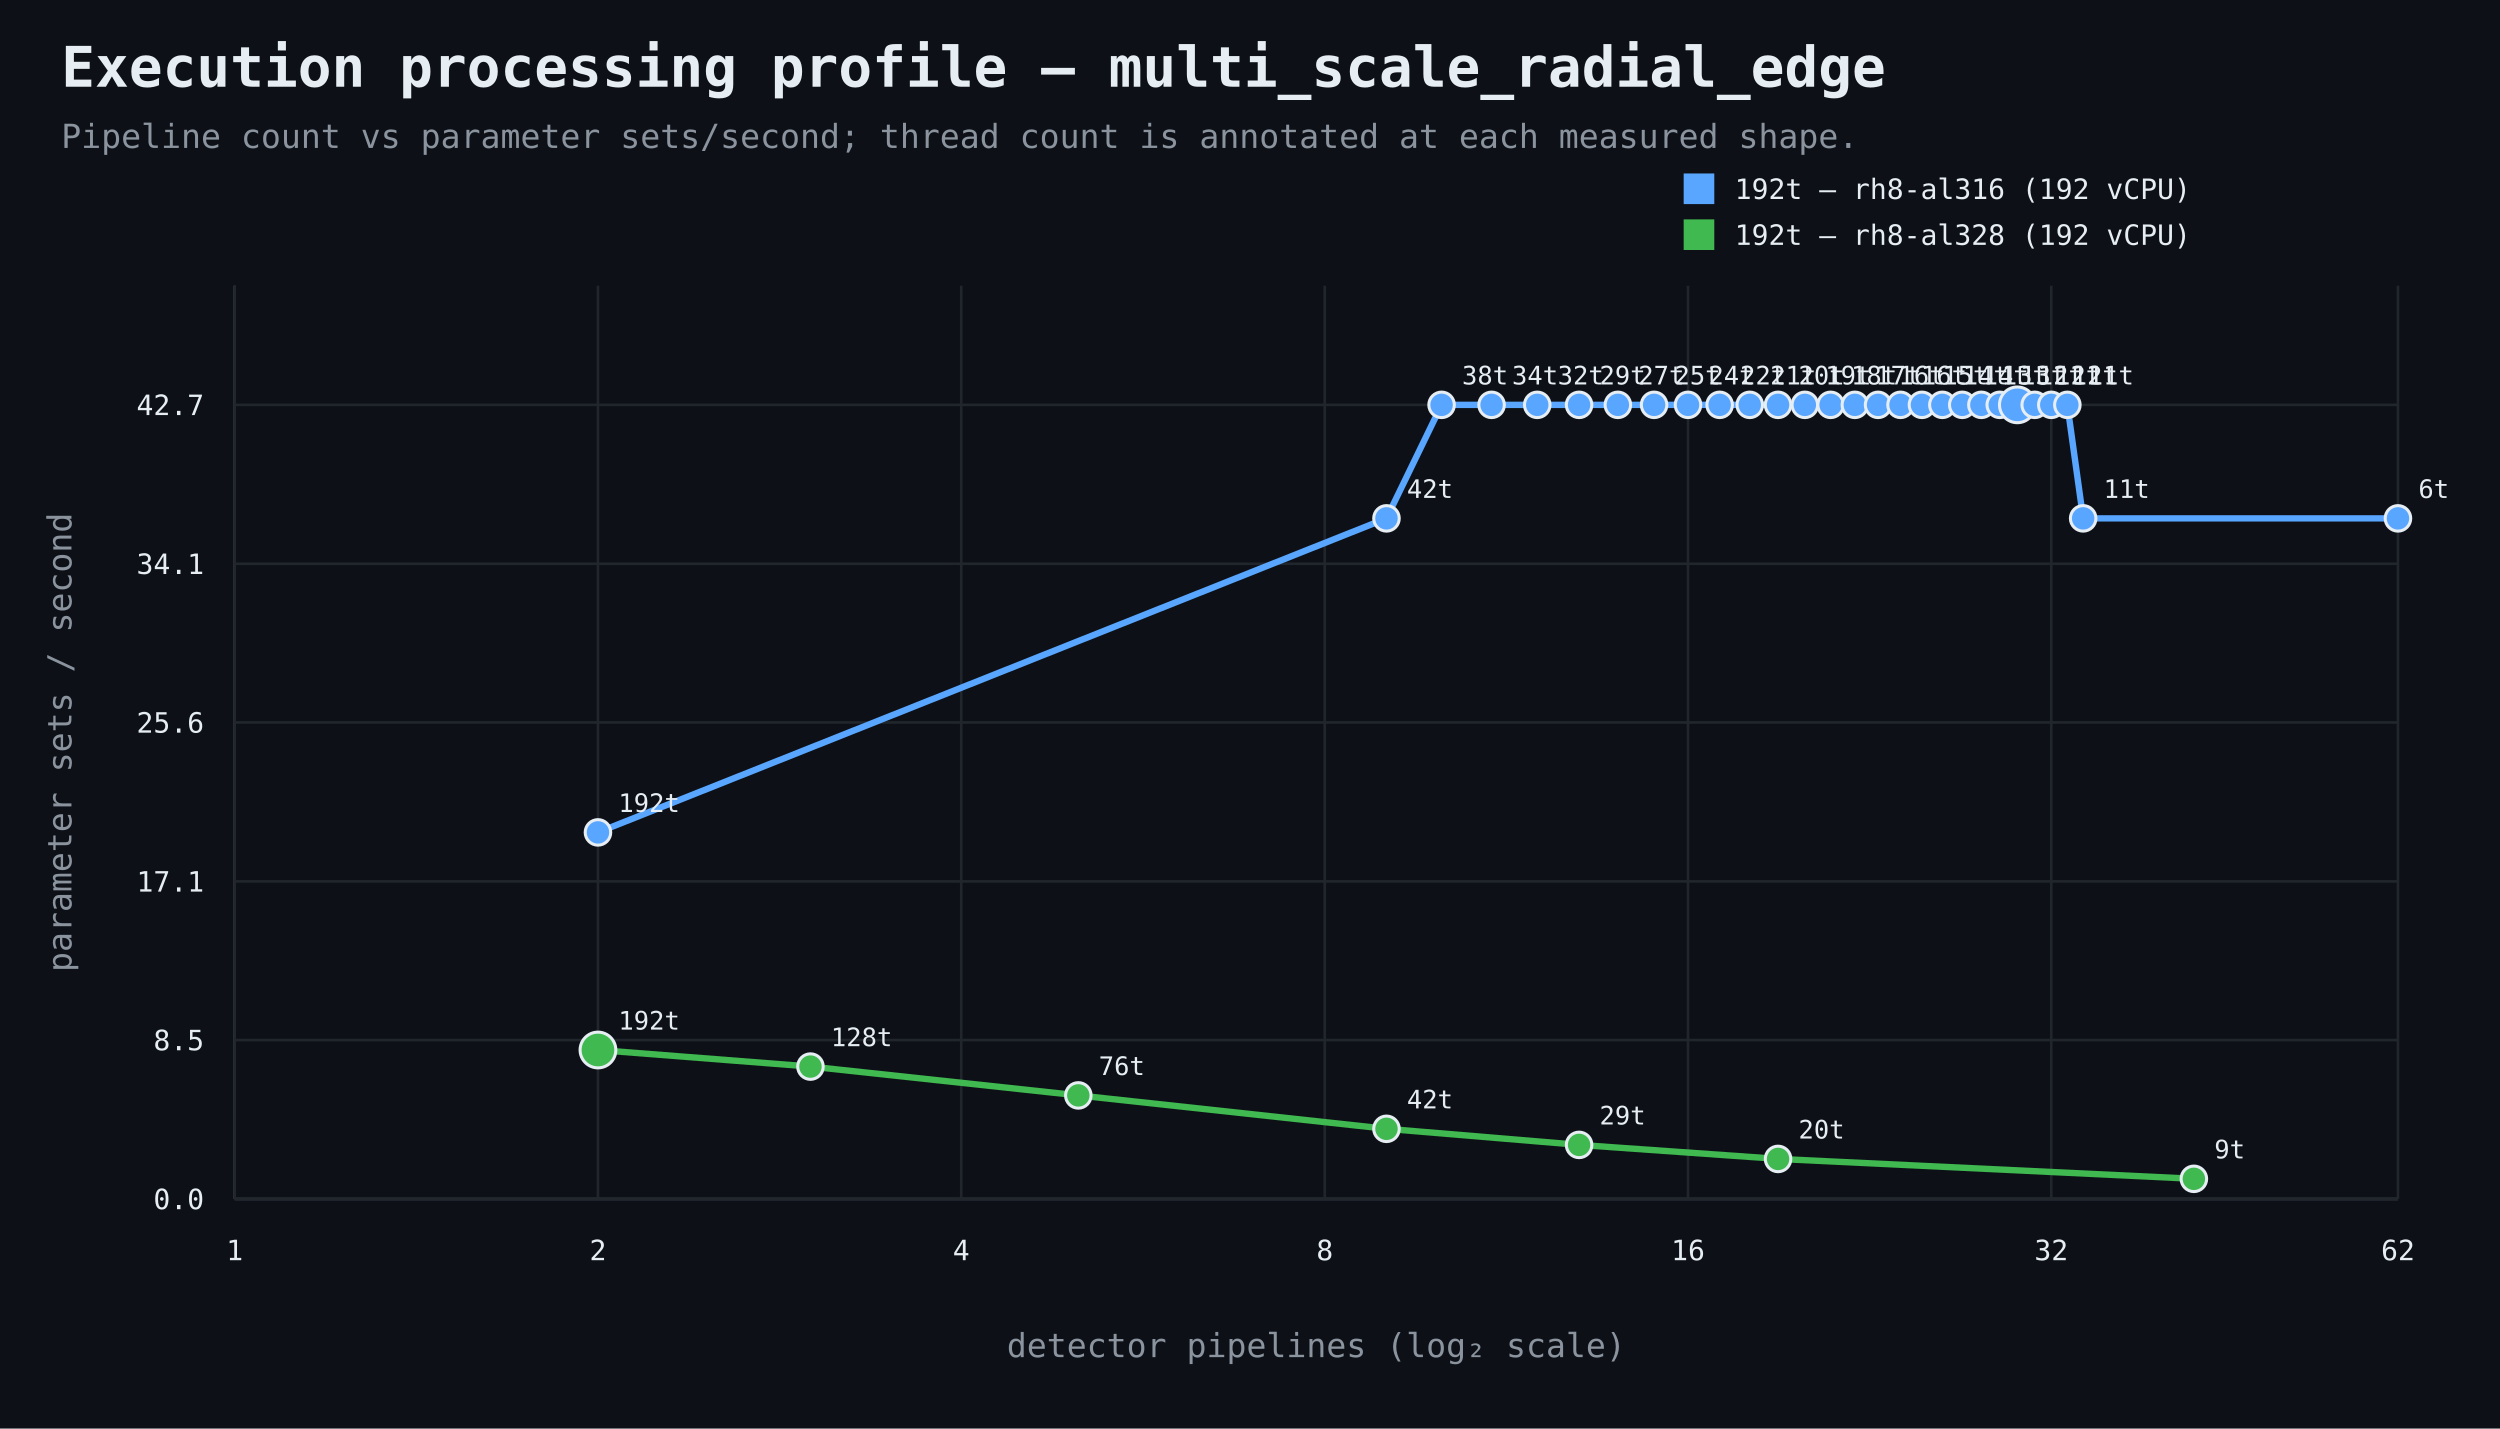
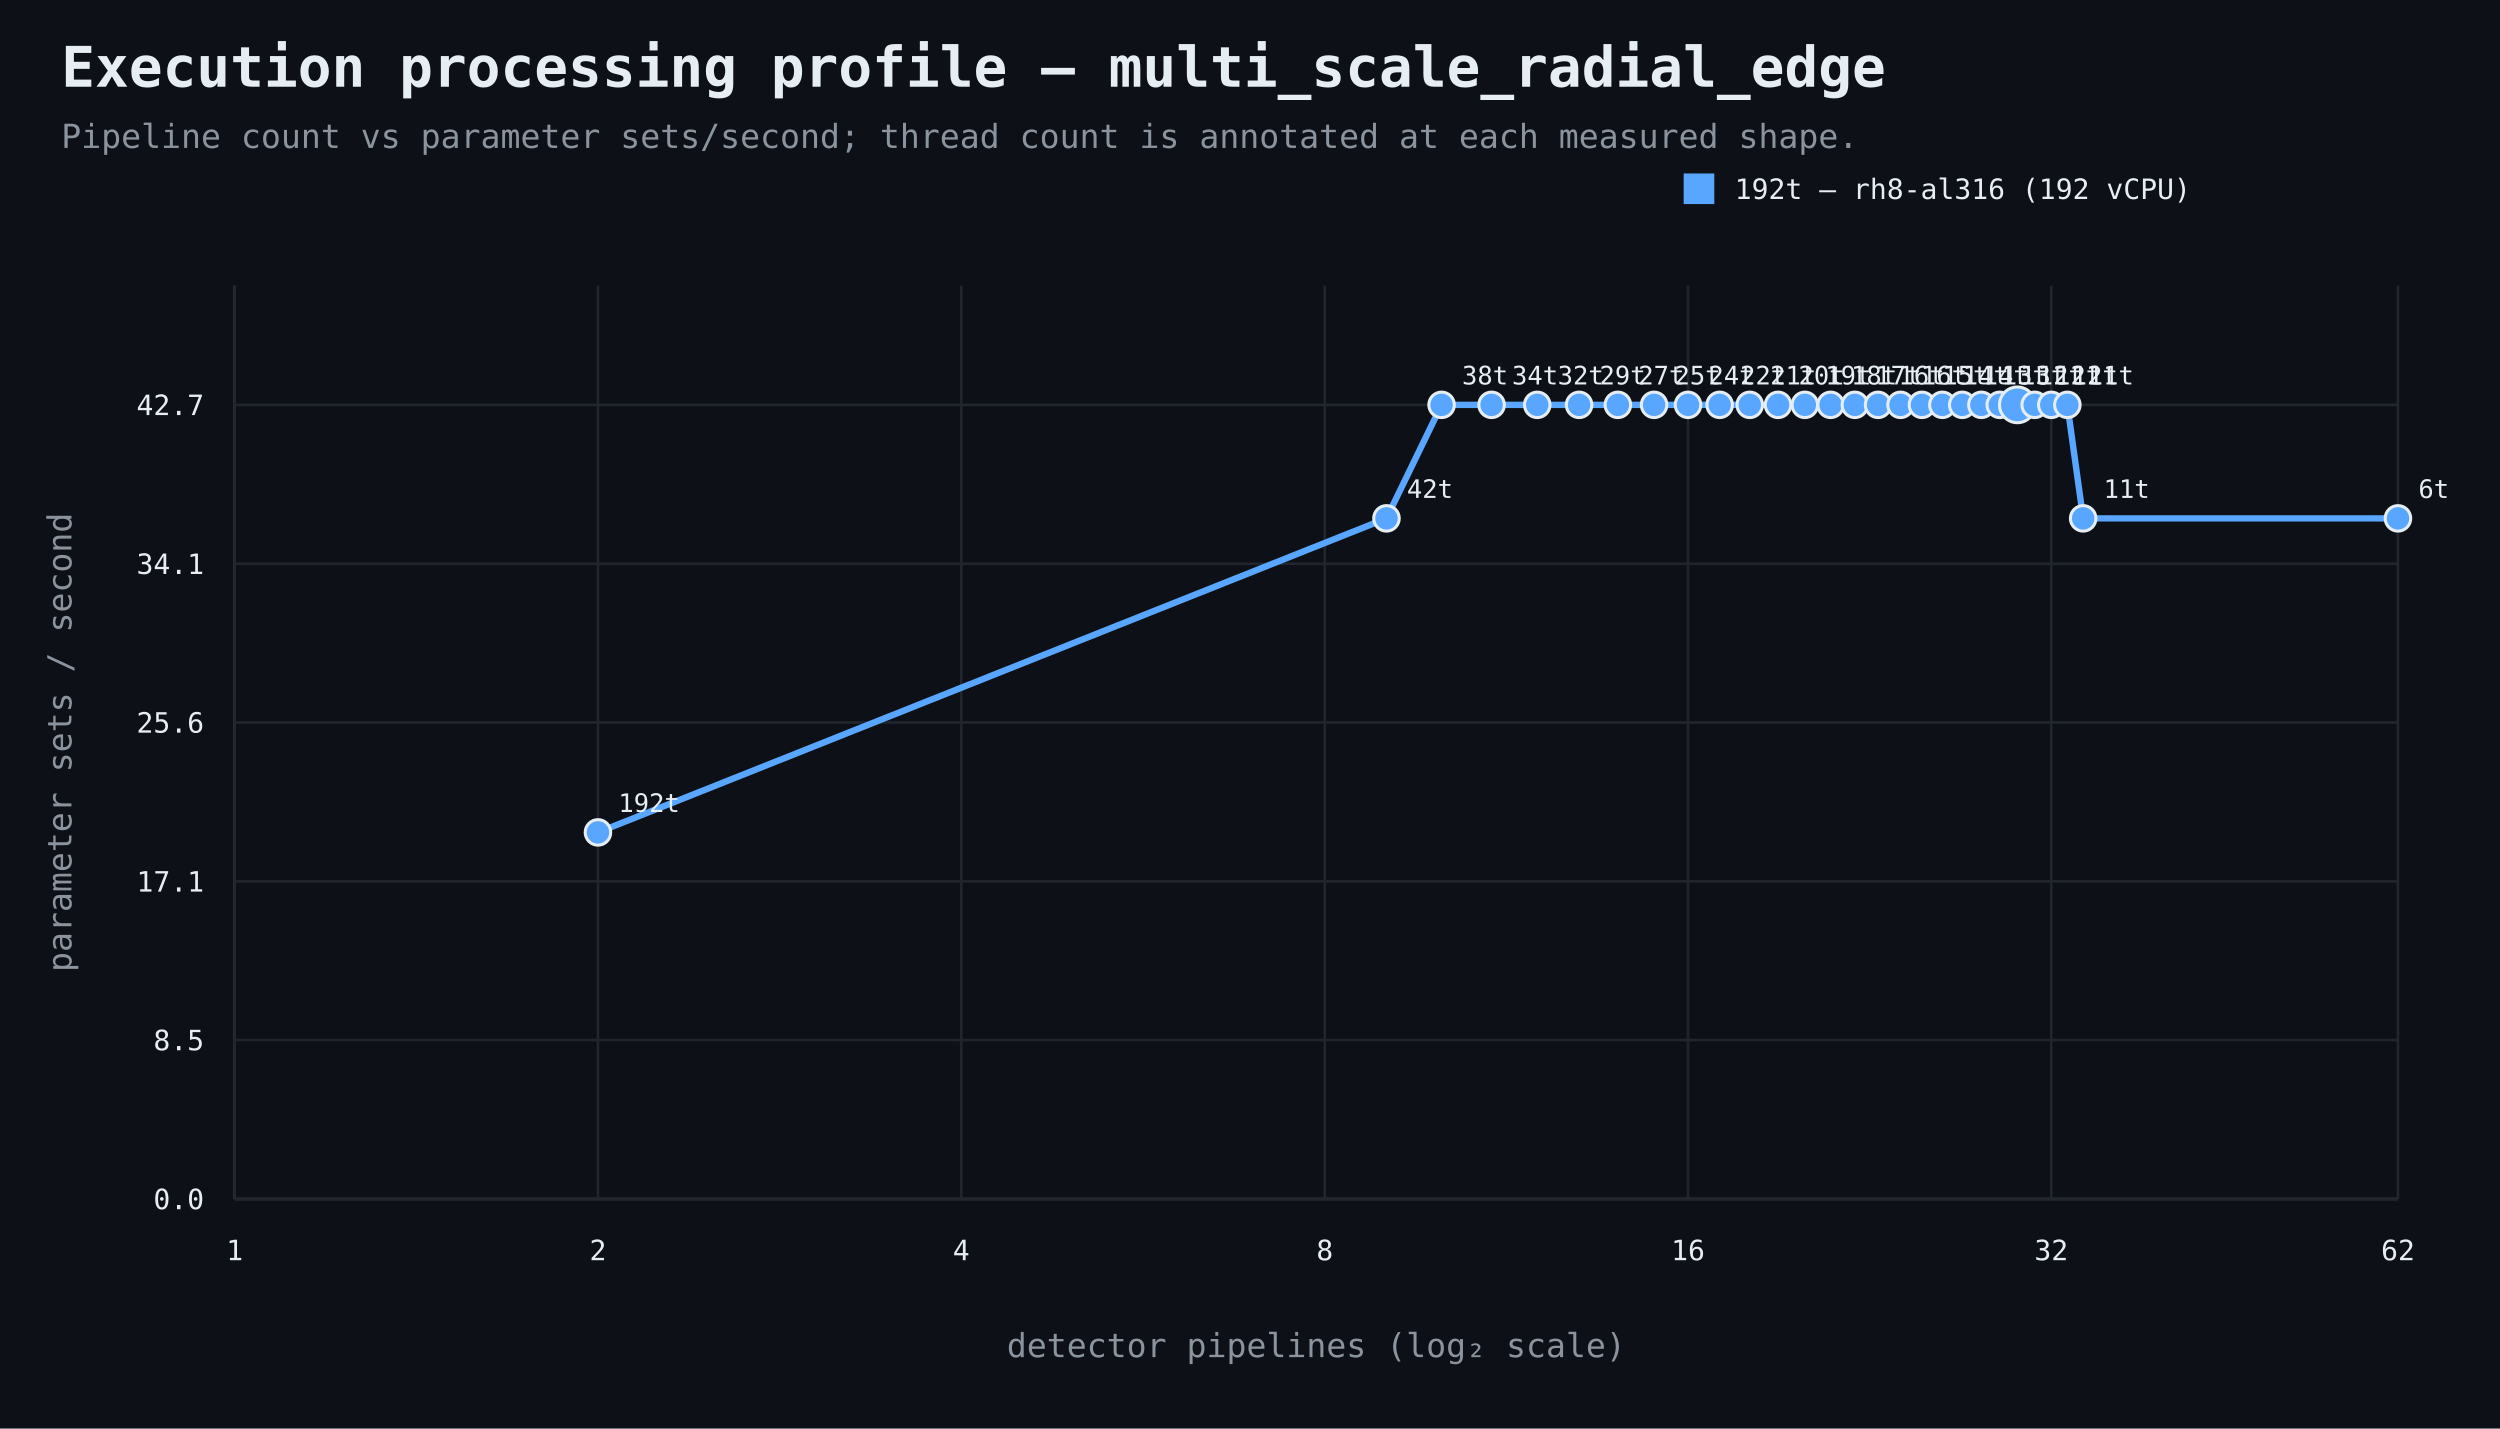
<svg xmlns="http://www.w3.org/2000/svg" width="980" height="560" viewBox="0 0 980 560">
  <rect width="100%" height="100%" fill="#0d1117" />
  <style>text{font-family:ui-monospace,SFMono-Regular,Consolas,monospace;fill:#e6edf3}.muted{fill:#8b949e}.axis{stroke:#484f58;stroke-width:1}.grid{stroke:#21262d;stroke-width:1}.point{stroke:#e6edf3;stroke-width:1.2}</style>
  <text x="24" y="34" font-size="22" font-weight="700">Execution processing profile — multi_scale_radial_edge</text>
  <text x="24" y="58" font-size="13" class="muted">Pipeline count vs parameter sets/second; thread count is annotated at each measured shape.</text>
  <line x1="92" y1="470" x2="940" y2="470" class="axis" />
  <line x1="92" y1="112" x2="92" y2="470" class="axis" />
  <line x1="92" y1="470.0" x2="940" y2="470.0" class="grid" />
  <text x="80" y="474.0" text-anchor="end" font-size="11">0.0</text>
  <line x1="92" y1="407.7" x2="940" y2="407.7" class="grid" />
  <text x="80" y="411.7" text-anchor="end" font-size="11">8.5</text>
  <line x1="92" y1="345.5" x2="940" y2="345.5" class="grid" />
  <text x="80" y="349.5" text-anchor="end" font-size="11">17.1</text>
  <line x1="92" y1="283.2" x2="940" y2="283.2" class="grid" />
  <text x="80" y="287.2" text-anchor="end" font-size="11">25.6</text>
  <line x1="92" y1="221.0" x2="940" y2="221.0" class="grid" />
  <text x="80" y="225.0" text-anchor="end" font-size="11">34.1</text>
  <line x1="92" y1="158.7" x2="940" y2="158.7" class="grid" />
  <text x="80" y="162.7" text-anchor="end" font-size="11">42.7</text>
  <line x1="92.0" y1="112" x2="92.0" y2="470" class="grid" />
  <text x="92.0" y="494" text-anchor="middle" font-size="11">1</text>
  <line x1="234.4" y1="112" x2="234.4" y2="470" class="grid" />
  <text x="234.4" y="494" text-anchor="middle" font-size="11">2</text>
  <line x1="376.8" y1="112" x2="376.8" y2="470" class="grid" />
  <text x="376.8" y="494" text-anchor="middle" font-size="11">4</text>
  <line x1="519.3" y1="112" x2="519.3" y2="470" class="grid" />
  <text x="519.3" y="494" text-anchor="middle" font-size="11">8</text>
  <line x1="661.7" y1="112" x2="661.7" y2="470" class="grid" />
  <text x="661.7" y="494" text-anchor="middle" font-size="11">16</text>
  <line x1="804.1" y1="112" x2="804.1" y2="470" class="grid" />
  <text x="804.1" y="494" text-anchor="middle" font-size="11">32</text>
  <line x1="940.0" y1="112" x2="940.0" y2="470" class="grid" />
  <text x="940.0" y="494" text-anchor="middle" font-size="11">62</text>
  <text x="516.0" y="532" text-anchor="middle" font-size="13" class="muted">detector pipelines (log₂ scale)</text>
  <text x="28" y="291.0" text-anchor="middle" font-size="13" class="muted" transform="rotate(-90 28 291.0)">parameter sets / second</text>
  <path d="M 234.4 326.3 L 543.5 203.2 L 565.1 158.7 L 584.7 158.7 L 602.6 158.7 L 619.0 158.7 L 634.2 158.7 L 648.4 158.7 L 661.7 158.7 L 674.1 158.7 L 685.9 158.7 L 697.0 158.7 L 707.5 158.7 L 717.6 158.7 L 727.1 158.7 L 736.2 158.7 L 745.0 158.7 L 753.4 158.7 L 761.4 158.7 L 769.2 158.7 L 776.7 158.7 L 783.9 158.7 L 790.8 158.7 L 797.6 158.7 L 804.1 158.7 L 810.4 158.7 L 816.6 203.2 L 940.0 203.2" fill="none" stroke="#58a6ff" stroke-width="2.5" />
  <circle cx="234.4" cy="326.3" r="5" fill="#58a6ff" class="point" />
  <text x="242.4" y="318.3" text-anchor="start" font-size="10">192t</text>
  <circle cx="543.5" cy="203.2" r="5" fill="#58a6ff" class="point" />
  <text x="551.5" y="195.2" text-anchor="start" font-size="10">42t</text>
  <circle cx="565.1" cy="158.7" r="5" fill="#58a6ff" class="point" />
  <text x="573.1" y="150.7" text-anchor="start" font-size="10">38t</text>
  <circle cx="584.7" cy="158.7" r="5" fill="#58a6ff" class="point" />
  <text x="592.7" y="150.7" text-anchor="start" font-size="10">34t</text>
  <circle cx="602.6" cy="158.7" r="5" fill="#58a6ff" class="point" />
  <text x="610.6" y="150.7" text-anchor="start" font-size="10">32t</text>
  <circle cx="619.0" cy="158.7" r="5" fill="#58a6ff" class="point" />
  <text x="627.0" y="150.7" text-anchor="start" font-size="10">29t</text>
  <circle cx="634.2" cy="158.7" r="5" fill="#58a6ff" class="point" />
  <text x="642.2" y="150.7" text-anchor="start" font-size="10">27t</text>
  <circle cx="648.4" cy="158.7" r="5" fill="#58a6ff" class="point" />
  <text x="656.4" y="150.7" text-anchor="start" font-size="10">25t</text>
  <circle cx="661.7" cy="158.7" r="5" fill="#58a6ff" class="point" />
  <text x="669.7" y="150.7" text-anchor="start" font-size="10">24t</text>
  <circle cx="674.1" cy="158.7" r="5" fill="#58a6ff" class="point" />
  <text x="682.1" y="150.7" text-anchor="start" font-size="10">22t</text>
  <circle cx="685.9" cy="158.7" r="5" fill="#58a6ff" class="point" />
  <text x="693.9" y="150.7" text-anchor="start" font-size="10">21t</text>
  <circle cx="697.0" cy="158.7" r="5" fill="#58a6ff" class="point" />
  <text x="705.0" y="150.7" text-anchor="start" font-size="10">20t</text>
  <circle cx="707.5" cy="158.7" r="5" fill="#58a6ff" class="point" />
  <text x="715.5" y="150.7" text-anchor="start" font-size="10">19t</text>
  <circle cx="717.6" cy="158.7" r="5" fill="#58a6ff" class="point" />
  <text x="725.6" y="150.7" text-anchor="start" font-size="10">18t</text>
  <circle cx="727.1" cy="158.7" r="5" fill="#58a6ff" class="point" />
  <text x="735.1" y="150.7" text-anchor="start" font-size="10">17t</text>
  <circle cx="736.2" cy="158.7" r="5" fill="#58a6ff" class="point" />
  <text x="744.2" y="150.7" text-anchor="start" font-size="10">16t</text>
  <circle cx="745.0" cy="158.7" r="5" fill="#58a6ff" class="point" />
  <text x="753.0" y="150.7" text-anchor="start" font-size="10">16t</text>
  <circle cx="753.4" cy="158.7" r="5" fill="#58a6ff" class="point" />
  <text x="761.4" y="150.7" text-anchor="start" font-size="10">15t</text>
  <circle cx="761.4" cy="158.7" r="5" fill="#58a6ff" class="point" />
  <text x="769.4" y="150.7" text-anchor="start" font-size="10">14t</text>
  <circle cx="769.2" cy="158.7" r="5" fill="#58a6ff" class="point" />
  <text x="777.2" y="150.7" text-anchor="start" font-size="10">14t</text>
  <circle cx="776.7" cy="158.7" r="5" fill="#58a6ff" class="point" />
  <text x="784.7" y="150.7" text-anchor="start" font-size="10">13t</text>
  <circle cx="783.9" cy="158.7" r="5" fill="#58a6ff" class="point" />
  <text x="791.9" y="150.7" text-anchor="start" font-size="10">13t</text>
  <circle cx="790.8" cy="158.7" r="7" fill="#58a6ff" class="point" />
  <text x="798.8" y="150.7" text-anchor="start" font-size="10">12t</text>
  <circle cx="797.6" cy="158.7" r="5" fill="#58a6ff" class="point" />
  <text x="805.6" y="150.7" text-anchor="start" font-size="10">12t</text>
  <circle cx="804.1" cy="158.7" r="5" fill="#58a6ff" class="point" />
  <text x="812.1" y="150.7" text-anchor="start" font-size="10">12t</text>
  <circle cx="810.4" cy="158.7" r="5" fill="#58a6ff" class="point" />
  <text x="818.4" y="150.7" text-anchor="start" font-size="10">11t</text>
  <circle cx="816.6" cy="203.2" r="5" fill="#58a6ff" class="point" />
  <text x="824.6" y="195.2" text-anchor="start" font-size="10">11t</text>
  <circle cx="940.0" cy="203.2" r="5" fill="#58a6ff" class="point" />
  <text x="948.0" y="195.2" text-anchor="start" font-size="10">6t</text>
  <rect x="660" y="68" width="12" height="12" fill="#58a6ff" />
  <text x="680" y="78" font-size="11">192t — rh8-al316 (192 vCPU)</text>
-   <path d="M 234.4 411.6 L 317.7 418.1 L 422.7 429.4 L 543.5 442.5 L 619.0 448.8 L 697.0 454.3 L 860.0 462.1" fill="none" stroke="#3fb950" stroke-width="2.5" />
-   <circle cx="234.4" cy="411.6" r="7" fill="#3fb950" class="point" />
-   <text x="242.4" y="403.6" text-anchor="start" font-size="10">192t</text>
-   <circle cx="317.7" cy="418.1" r="5" fill="#3fb950" class="point" />
-   <text x="325.7" y="410.1" text-anchor="start" font-size="10">128t</text>
-   <circle cx="422.7" cy="429.4" r="5" fill="#3fb950" class="point" />
-   <text x="430.7" y="421.4" text-anchor="start" font-size="10">76t</text>
-   <circle cx="543.5" cy="442.5" r="5" fill="#3fb950" class="point" />
-   <text x="551.5" y="434.5" text-anchor="start" font-size="10">42t</text>
-   <circle cx="619.0" cy="448.8" r="5" fill="#3fb950" class="point" />
-   <text x="627.0" y="440.8" text-anchor="start" font-size="10">29t</text>
-   <circle cx="697.0" cy="454.3" r="5" fill="#3fb950" class="point" />
-   <text x="705.0" y="446.3" text-anchor="start" font-size="10">20t</text>
-   <circle cx="860.0" cy="462.1" r="5" fill="#3fb950" class="point" />
-   <text x="868.0" y="454.1" text-anchor="start" font-size="10">9t</text>
-   <rect x="660" y="86" width="12" height="12" fill="#3fb950" />
-   <text x="680" y="96" font-size="11">192t — rh8-al328 (192 vCPU)</text>
</svg>
